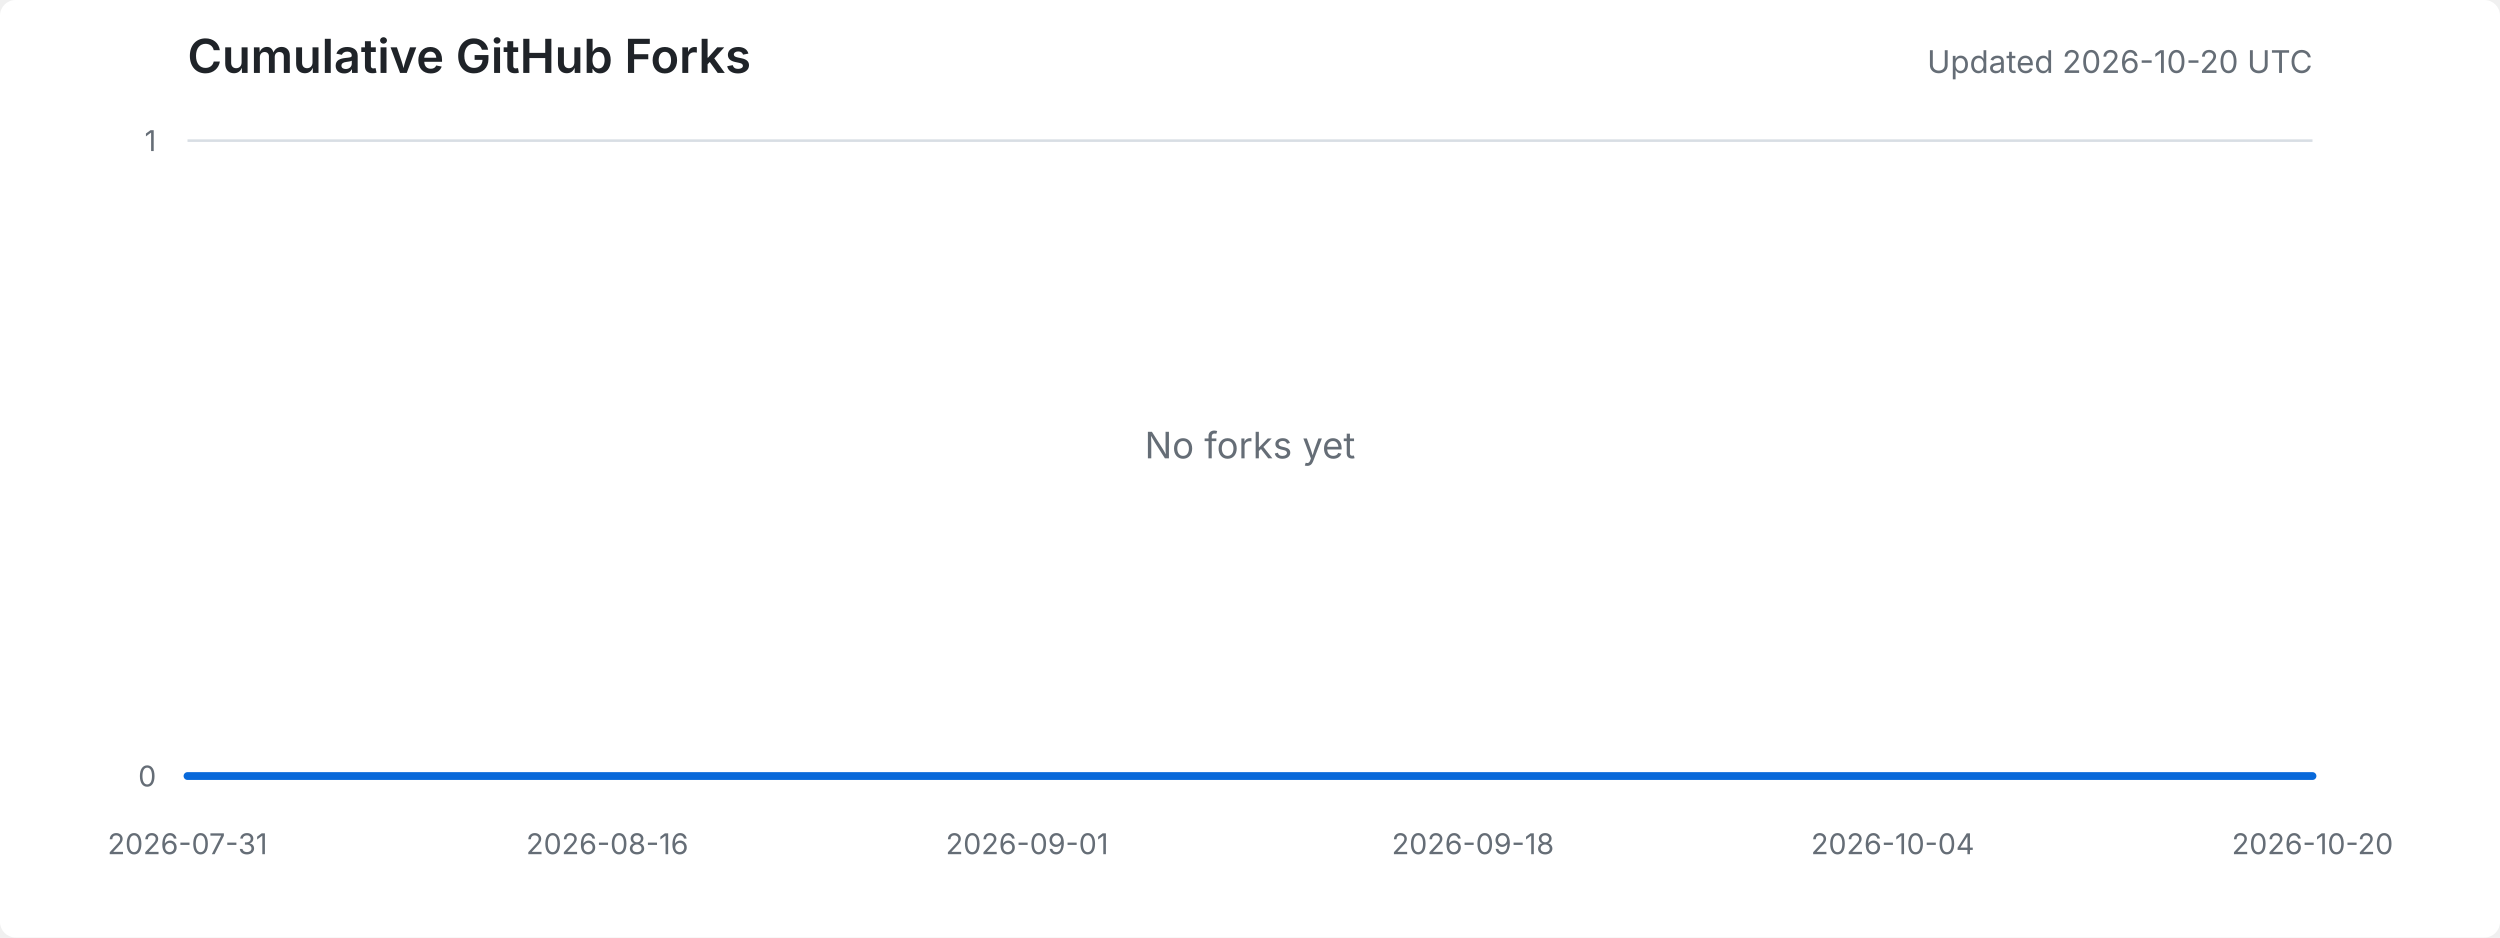
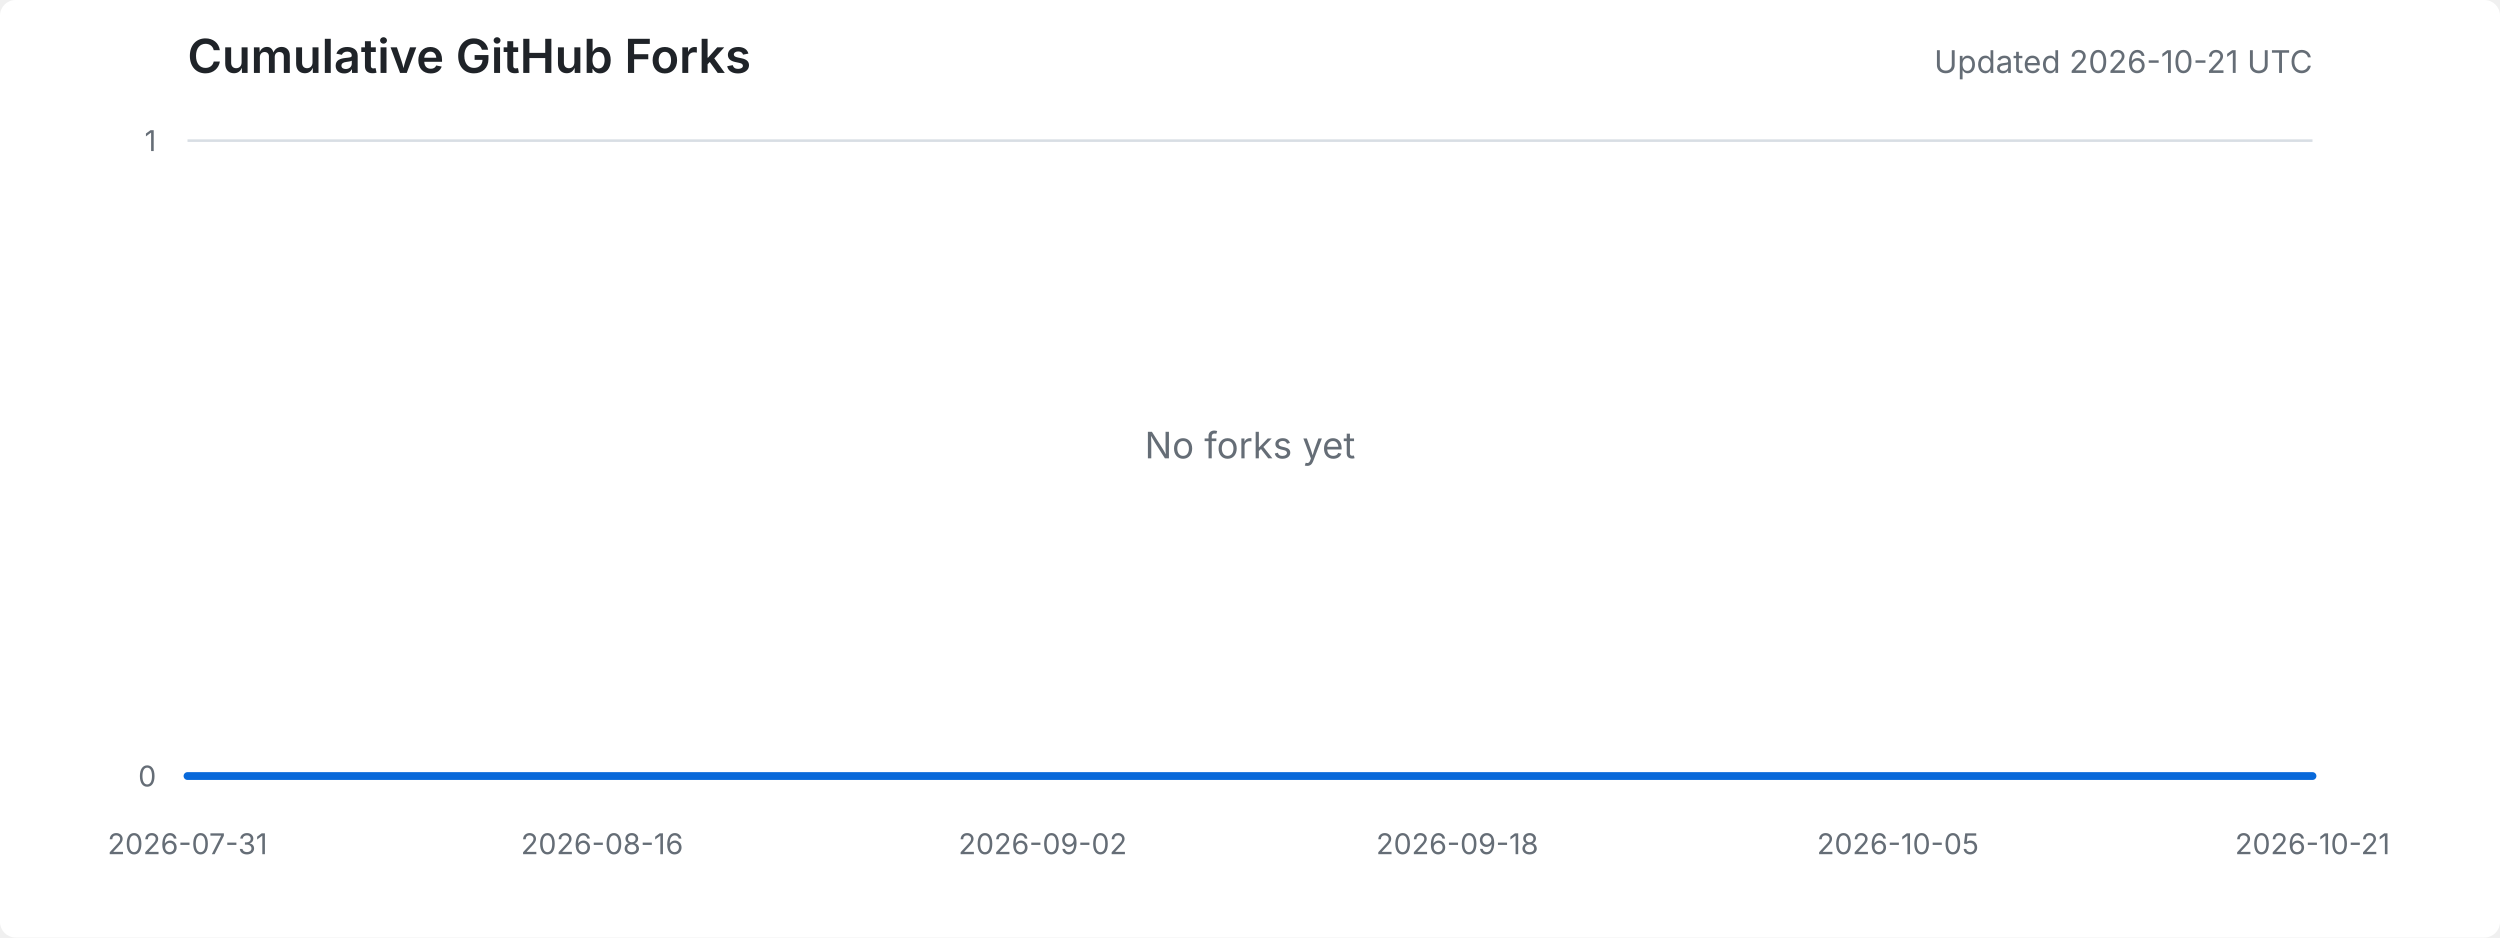
<svg xmlns="http://www.w3.org/2000/svg" width="960" height="360" viewBox="0 0 960 360" role="img" aria-labelledby="title desc">
  <style>
    .background { fill: #ffffff; }
    .title { fill: #1f2328; font: 600 18px -apple-system, BlinkMacSystemFont, "Segoe UI", sans-serif; }
    .meta { fill: #656d76; font: 12px -apple-system, BlinkMacSystemFont, "Segoe UI", sans-serif; }
    .axis-label { fill: #656d76; font: 11px -apple-system, BlinkMacSystemFont, "Segoe UI", sans-serif; }
    .grid { stroke: #d8dee4; stroke-width: 1; }
    .area { fill: #ddf4ff; }
    .line { fill: none; stroke: #0969da; stroke-width: 3; stroke-linejoin: round; stroke-linecap: round; }
    .empty { fill: #656d76; font: 14px -apple-system, BlinkMacSystemFont, "Segoe UI", sans-serif; }
    @media (prefers-color-scheme: dark) {
      .background { fill: #0d1117; }
      .title { fill: #e6edf3; }
      .meta, .axis-label, .empty { fill: #8d96a0; }
      .grid { stroke: #30363d; }
      .area { fill: #0c2d6b; }
      .line { stroke: #58a6ff; }
    }
  </style>
  <rect class="background" width="100%" height="100%" rx="6" />
  <text x="72" y="28" class="title">Cumulative GitHub Forks</text>
-   <text x="888" y="28" text-anchor="end" class="meta">Updated 2026-10-20 UTC</text>
+   <text x="888" y="28" text-anchor="end" class="meta">Updated 2026-10-21 UTC</text>
  <line x1="72" y1="298.0" x2="888" y2="298.0" class="grid" />
  <line x1="72" y1="54.0" x2="888" y2="54.0" class="grid" />
  <text x="60" y="302.0" text-anchor="end" class="axis-label">0</text>
  <text x="60" y="58.0" text-anchor="end" class="axis-label">1</text>
  <text x="72.0" y="328" text-anchor="middle" class="axis-label">2026-07-31</text>
-   <text x="233.2" y="328" text-anchor="middle" class="axis-label">2026-08-16</text>
-   <text x="394.4" y="328" text-anchor="middle" class="axis-label">2026-09-01</text>
-   <text x="565.6" y="328" text-anchor="middle" class="axis-label">2026-09-18</text>
-   <text x="726.8" y="328" text-anchor="middle" class="axis-label">2026-10-04</text>
-   <text x="888.0" y="328" text-anchor="middle" class="axis-label">2026-10-20</text>
-   <polygon points="72,298 72.0,298.0 82.1,298.0 92.1,298.0 102.2,298.0 112.3,298.0 122.4,298.0 132.4,298.0 142.5,298.0 152.6,298.0 162.7,298.0 172.7,298.0 182.8,298.0 192.9,298.0 203.0,298.0 213.0,298.0 223.1,298.0 233.2,298.0 243.3,298.0 253.3,298.0 263.4,298.0 273.5,298.0 283.6,298.0 293.6,298.0 303.7,298.0 313.8,298.0 323.9,298.0 333.9,298.0 344.0,298.0 354.1,298.0 364.1,298.0 374.2,298.0 384.3,298.0 394.4,298.0 404.4,298.0 414.5,298.0 424.6,298.0 434.7,298.0 444.7,298.0 454.8,298.0 464.9,298.0 475.0,298.0 485.0,298.0 495.1,298.0 505.2,298.0 515.3,298.0 525.3,298.0 535.4,298.0 545.5,298.0 555.6,298.0 565.6,298.0 575.7,298.0 585.8,298.0 595.9,298.0 605.9,298.0 616.0,298.0 626.1,298.0 636.1,298.0 646.2,298.0 656.3,298.0 666.4,298.0 676.4,298.0 686.5,298.0 696.6,298.0 706.7,298.0 716.7,298.0 726.8,298.0 736.9,298.0 747.0,298.0 757.0,298.0 767.1,298.0 777.2,298.0 787.3,298.0 797.3,298.0 807.4,298.0 817.5,298.0 827.6,298.0 837.6,298.0 847.7,298.0 857.8,298.0 867.9,298.0 877.9,298.0 888.0,298.0 888,298" class="area" />
-   <polyline points="72.0,298.0 82.1,298.0 92.1,298.0 102.2,298.0 112.3,298.0 122.4,298.0 132.4,298.0 142.5,298.0 152.6,298.0 162.7,298.0 172.7,298.0 182.8,298.0 192.9,298.0 203.0,298.0 213.0,298.0 223.1,298.0 233.2,298.0 243.3,298.0 253.3,298.0 263.4,298.0 273.5,298.0 283.6,298.0 293.6,298.0 303.7,298.0 313.8,298.0 323.9,298.0 333.9,298.0 344.0,298.0 354.1,298.0 364.1,298.0 374.2,298.0 384.3,298.0 394.4,298.0 404.4,298.0 414.5,298.0 424.6,298.0 434.7,298.0 444.7,298.0 454.8,298.0 464.9,298.0 475.0,298.0 485.0,298.0 495.1,298.0 505.2,298.0 515.3,298.0 525.3,298.0 535.4,298.0 545.5,298.0 555.6,298.0 565.6,298.0 575.7,298.0 585.8,298.0 595.9,298.0 605.9,298.0 616.0,298.0 626.1,298.0 636.1,298.0 646.2,298.0 656.3,298.0 666.4,298.0 676.4,298.0 686.5,298.0 696.6,298.0 706.7,298.0 716.7,298.0 726.8,298.0 736.9,298.0 747.0,298.0 757.0,298.0 767.1,298.0 777.2,298.0 787.3,298.0 797.3,298.0 807.4,298.0 817.5,298.0 827.6,298.0 837.6,298.0 847.7,298.0 857.8,298.0 867.9,298.0 877.9,298.0 888.0,298.0" class="line" />
+   <text x="231.2" y="328" text-anchor="middle" class="axis-label">2026-08-16</text>
+   <text x="400.4" y="328" text-anchor="middle" class="axis-label">2026-09-02</text>
+   <text x="559.6" y="328" text-anchor="middle" class="axis-label">2026-09-18</text>
+   <text x="728.8" y="328" text-anchor="middle" class="axis-label">2026-10-05</text>
+   <text x="888.0" y="328" text-anchor="middle" class="axis-label">2026-10-21</text>
+   <polygon points="72,298 72.0,298.0 82.0,298.0 91.9,298.0 101.9,298.0 111.8,298.0 121.8,298.0 131.7,298.0 141.7,298.0 151.6,298.0 161.6,298.0 171.5,298.0 181.5,298.0 191.4,298.0 201.4,298.0 211.3,298.0 221.3,298.0 231.2,298.0 241.2,298.0 251.1,298.0 261.1,298.0 271.0,298.0 281.0,298.0 290.9,298.0 300.9,298.0 310.8,298.0 320.8,298.0 330.7,298.0 340.7,298.0 350.6,298.0 360.6,298.0 370.5,298.0 380.5,298.0 390.4,298.0 400.4,298.0 410.3,298.0 420.3,298.0 430.2,298.0 440.2,298.0 450.1,298.0 460.1,298.0 470.0,298.0 480.0,298.0 490.0,298.0 499.9,298.0 509.9,298.0 519.8,298.0 529.8,298.0 539.7,298.0 549.7,298.0 559.6,298.0 569.6,298.0 579.5,298.0 589.5,298.0 599.4,298.0 609.4,298.0 619.3,298.0 629.3,298.0 639.2,298.0 649.2,298.0 659.1,298.0 669.1,298.0 679.0,298.0 689.0,298.0 698.9,298.0 708.9,298.0 718.8,298.0 728.8,298.0 738.7,298.0 748.7,298.0 758.6,298.0 768.6,298.0 778.5,298.0 788.5,298.0 798.4,298.0 808.4,298.0 818.3,298.0 828.3,298.0 838.2,298.0 848.2,298.0 858.1,298.0 868.1,298.0 878.0,298.0 888.0,298.0 888,298" class="area" />
+   <polyline points="72.0,298.0 82.0,298.0 91.9,298.0 101.9,298.0 111.8,298.0 121.8,298.0 131.7,298.0 141.7,298.0 151.6,298.0 161.6,298.0 171.5,298.0 181.5,298.0 191.4,298.0 201.4,298.0 211.3,298.0 221.3,298.0 231.2,298.0 241.2,298.0 251.1,298.0 261.1,298.0 271.0,298.0 281.0,298.0 290.9,298.0 300.9,298.0 310.8,298.0 320.8,298.0 330.7,298.0 340.7,298.0 350.6,298.0 360.6,298.0 370.5,298.0 380.5,298.0 390.4,298.0 400.4,298.0 410.3,298.0 420.3,298.0 430.2,298.0 440.2,298.0 450.1,298.0 460.1,298.0 470.0,298.0 480.0,298.0 490.0,298.0 499.9,298.0 509.9,298.0 519.8,298.0 529.8,298.0 539.7,298.0 549.7,298.0 559.6,298.0 569.6,298.0 579.5,298.0 589.5,298.0 599.4,298.0 609.4,298.0 619.3,298.0 629.3,298.0 639.2,298.0 649.2,298.0 659.1,298.0 669.1,298.0 679.0,298.0 689.0,298.0 698.9,298.0 708.9,298.0 718.8,298.0 728.8,298.0 738.7,298.0 748.7,298.0 758.6,298.0 768.6,298.0 778.5,298.0 788.5,298.0 798.4,298.0 808.4,298.0 818.3,298.0 828.3,298.0 838.2,298.0 848.2,298.0 858.1,298.0 868.1,298.0 878.0,298.0 888.0,298.0" class="line" />
  <text x="480.0" y="176.0" text-anchor="middle" class="empty">No forks yet</text>
</svg>
